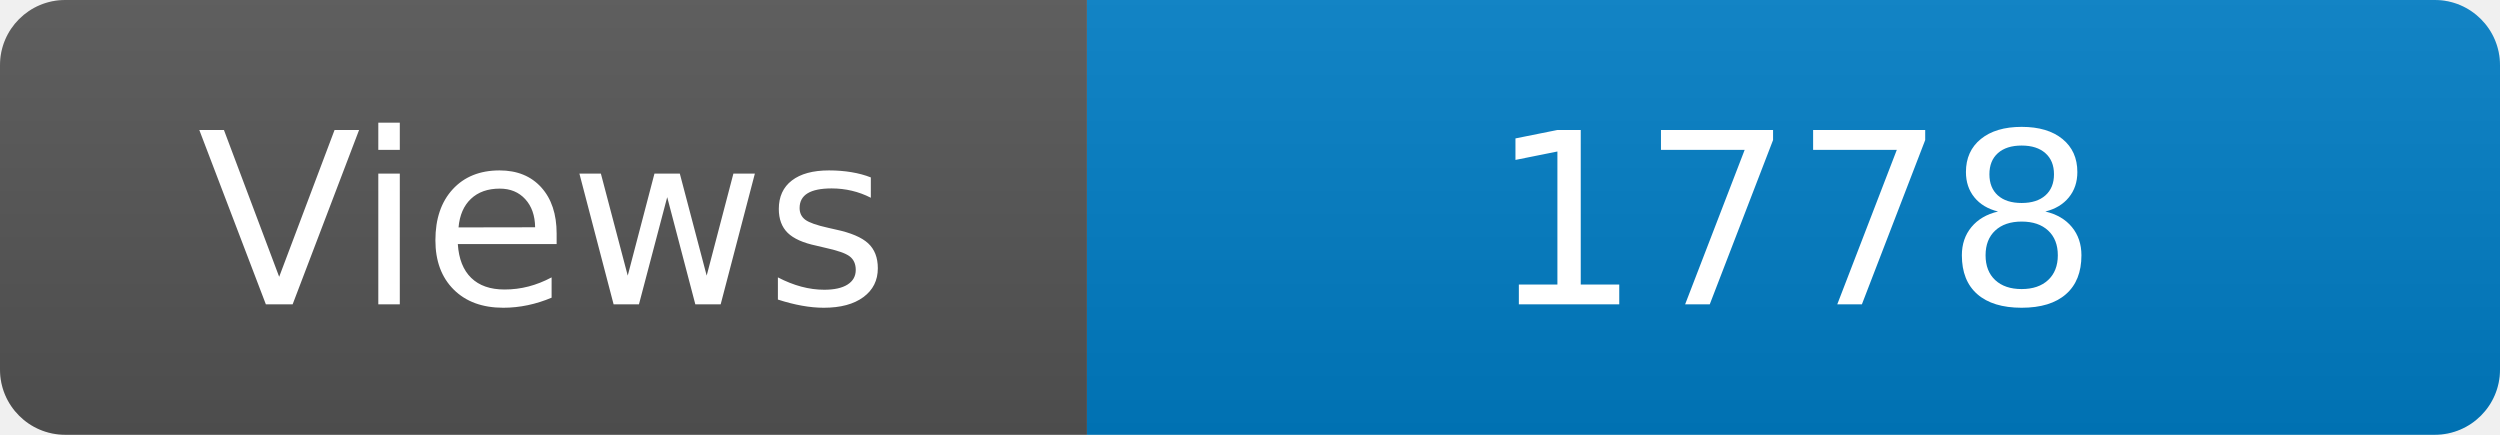
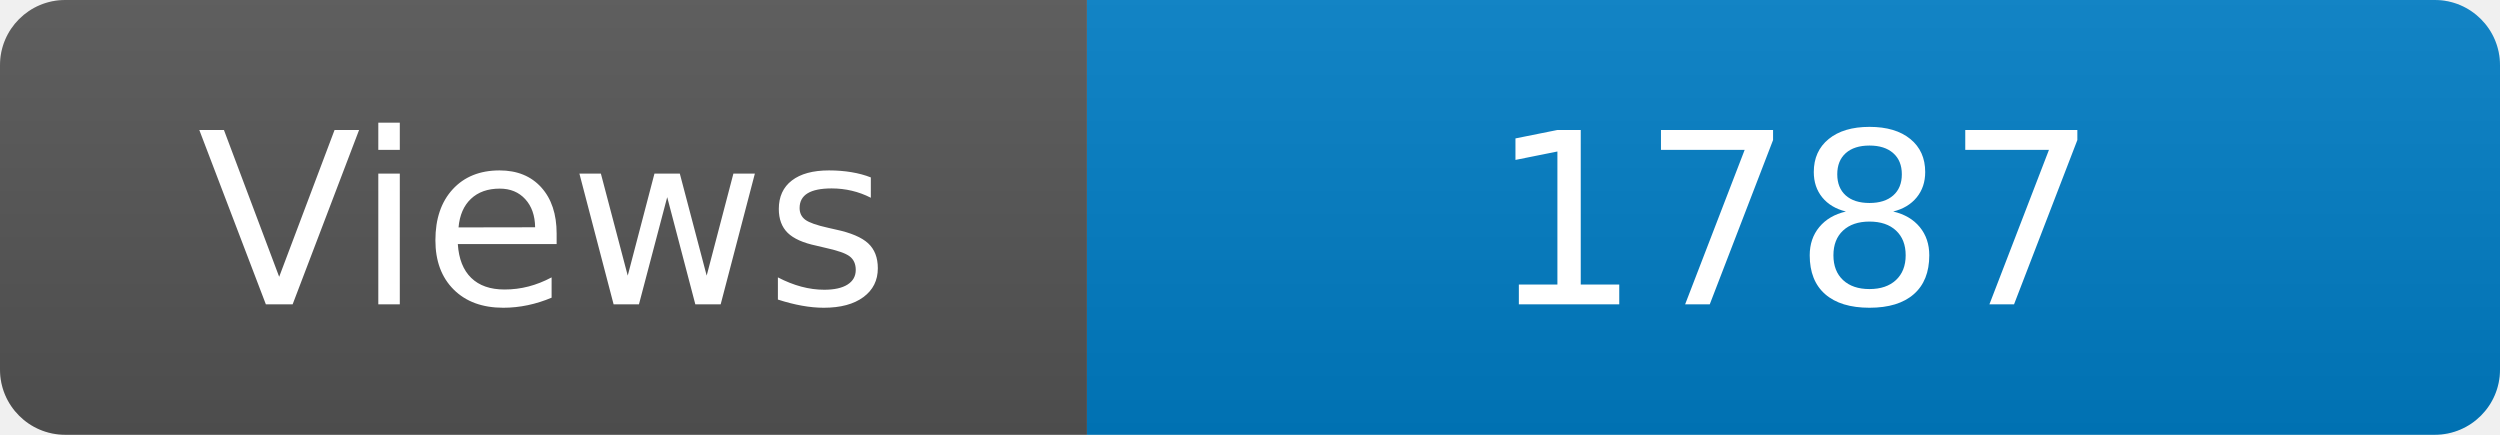
<svg xmlns="http://www.w3.org/2000/svg" width="115" height="20" role="img" aria-label="Maintained?: yes">
  <linearGradient id="s" x2="0" y2="100%">
    <stop offset="0" stop-color="#bbb" stop-opacity=".1" />
    <stop offset="1" stop-opacity=".1" />
  </linearGradient>
  <clipPath id="r">
    <rect width="115" height="20" rx="3" fill="#fff" />
  </clipPath>
  <g clip-path="url(#r)">
    <rect width="50" height="20" fill="#555" />
    <rect x="50" width="160" height="20" fill="#007ec6" />
    <rect width="115" height="20" fill="url(#s)" />
  </g>
  <g fill="#fff" text-anchor="middle" font-family="Verdana,Geneva,DejaVu Sans,sans-serif" font-size="110">
    <text x="250" y="140" transform="scale(.1)" fill="#fff">Views</text>
-     <text x="825" y="140" transform="scale(.1)" fill="#fff">1778</text>
+     <text x="825" y="140" transform="scale(.1)" fill="#fff">1787</text>
  </g>
</svg>
